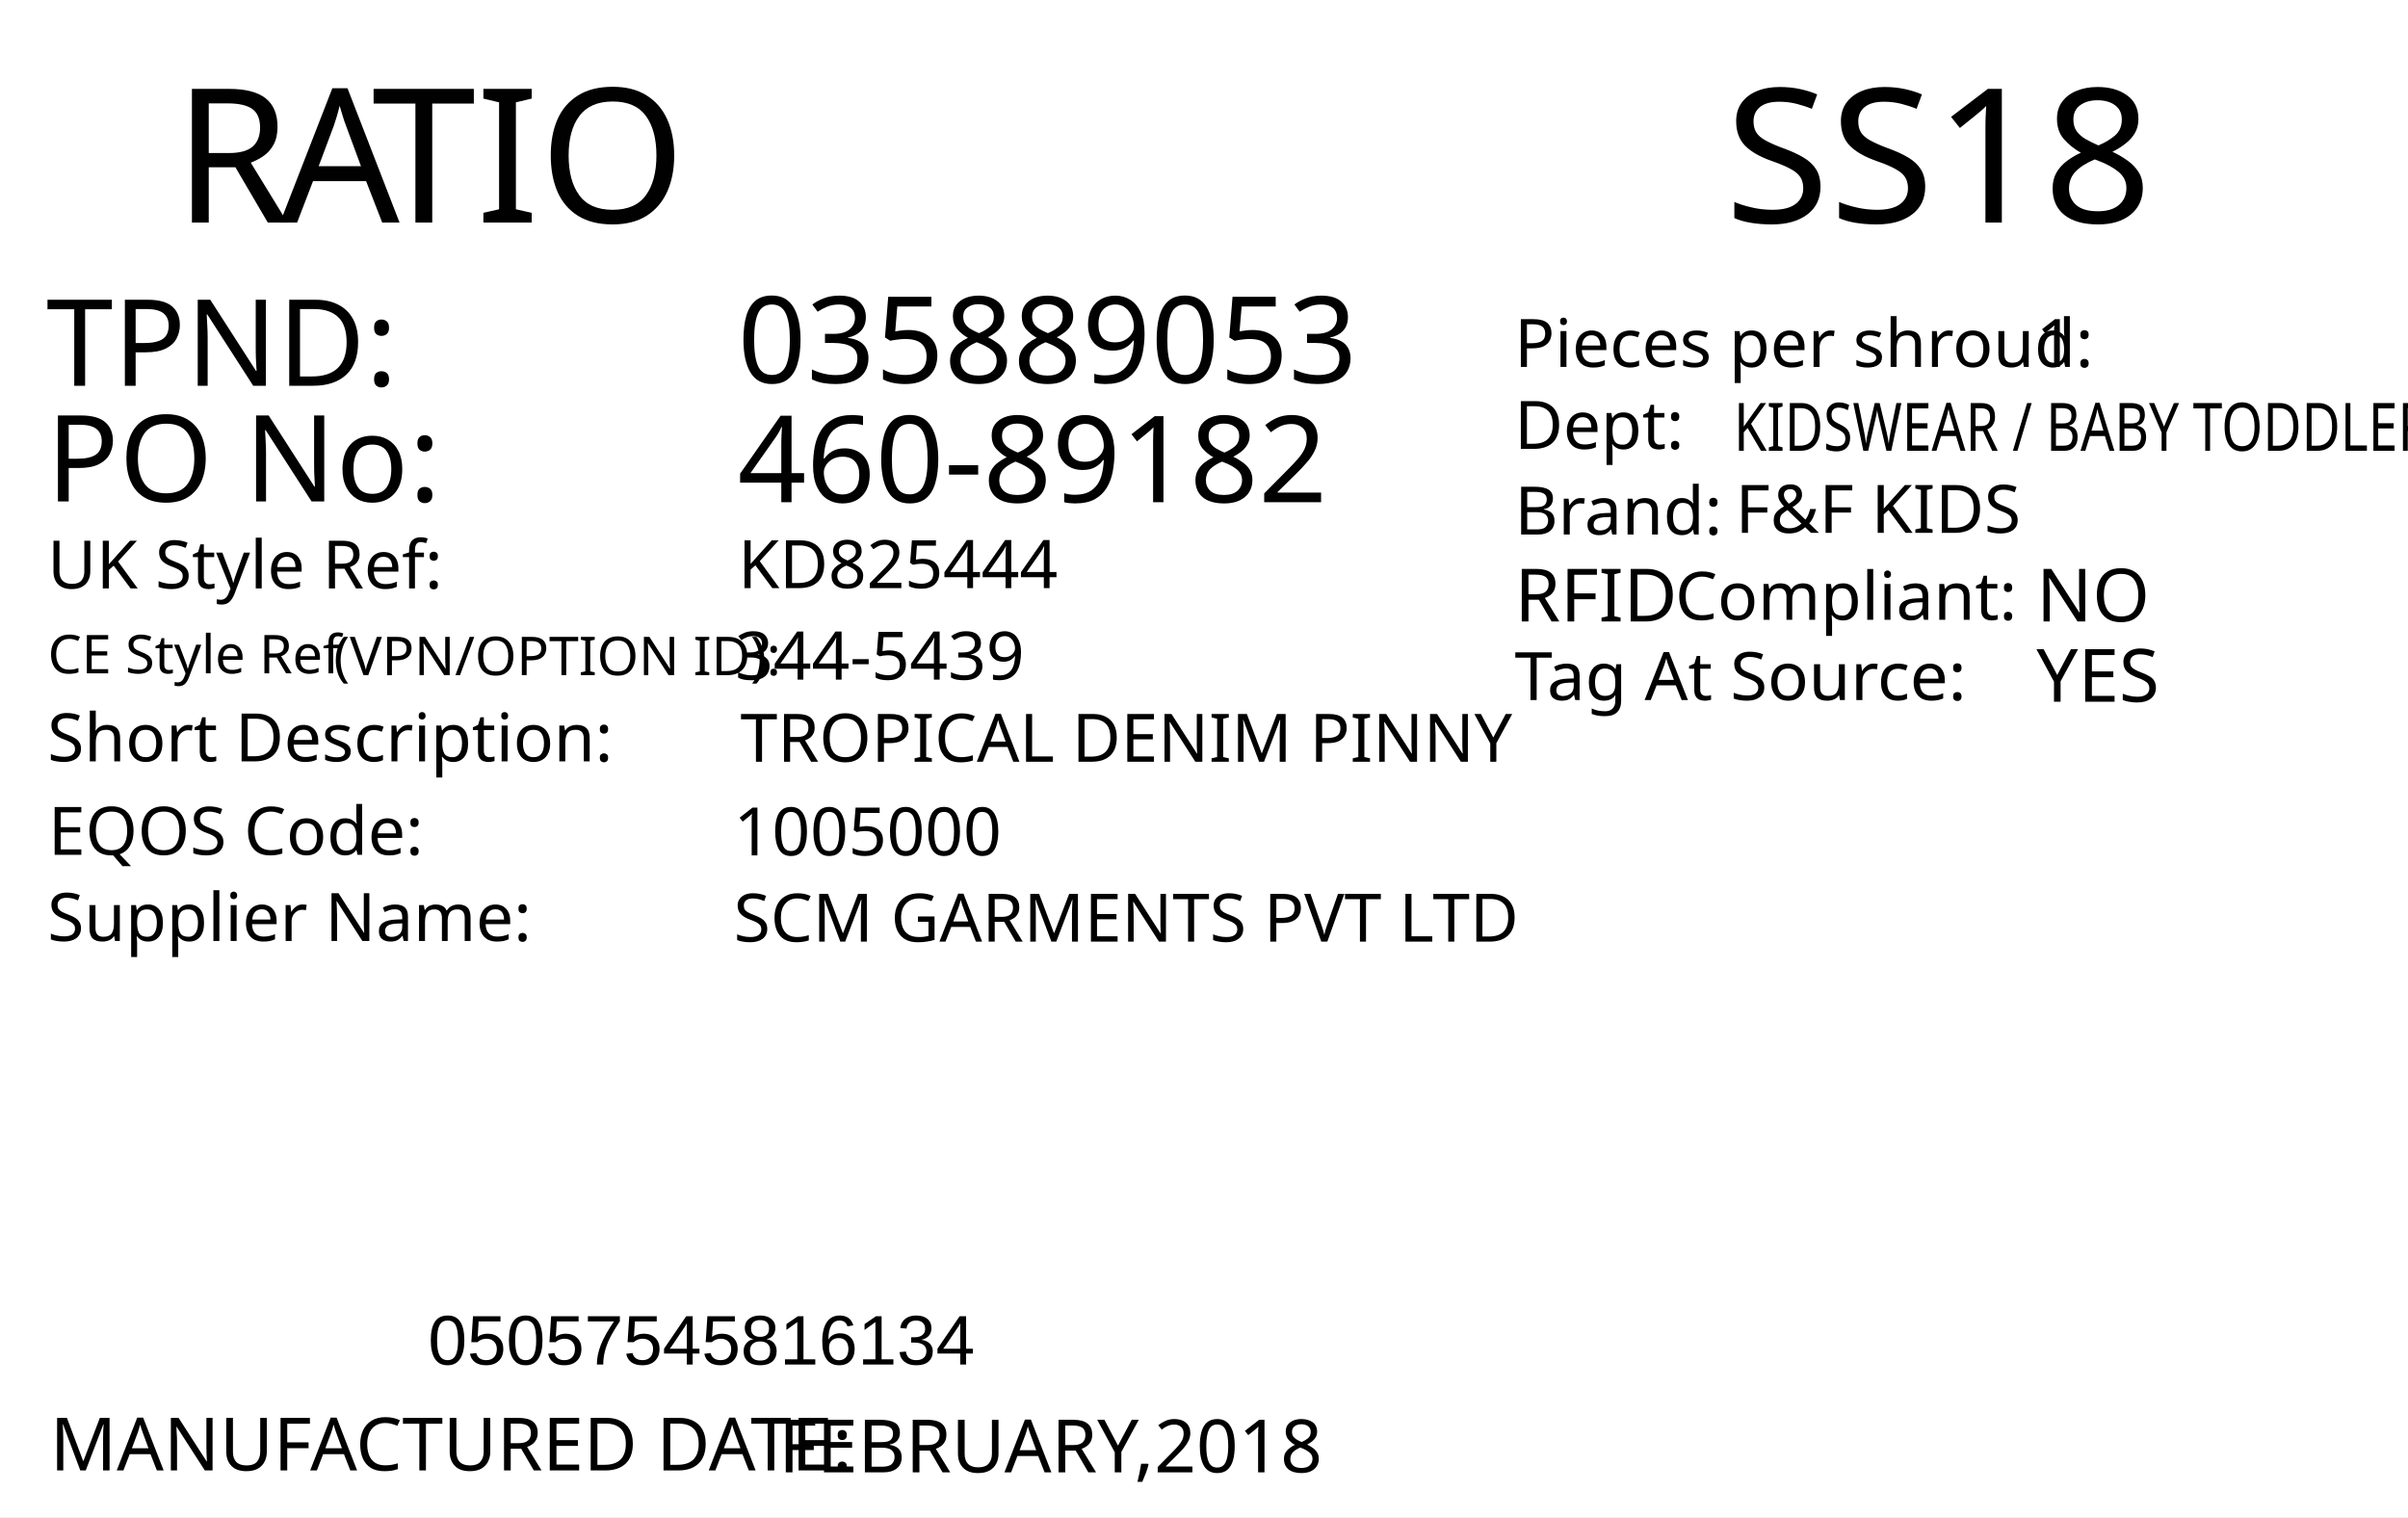
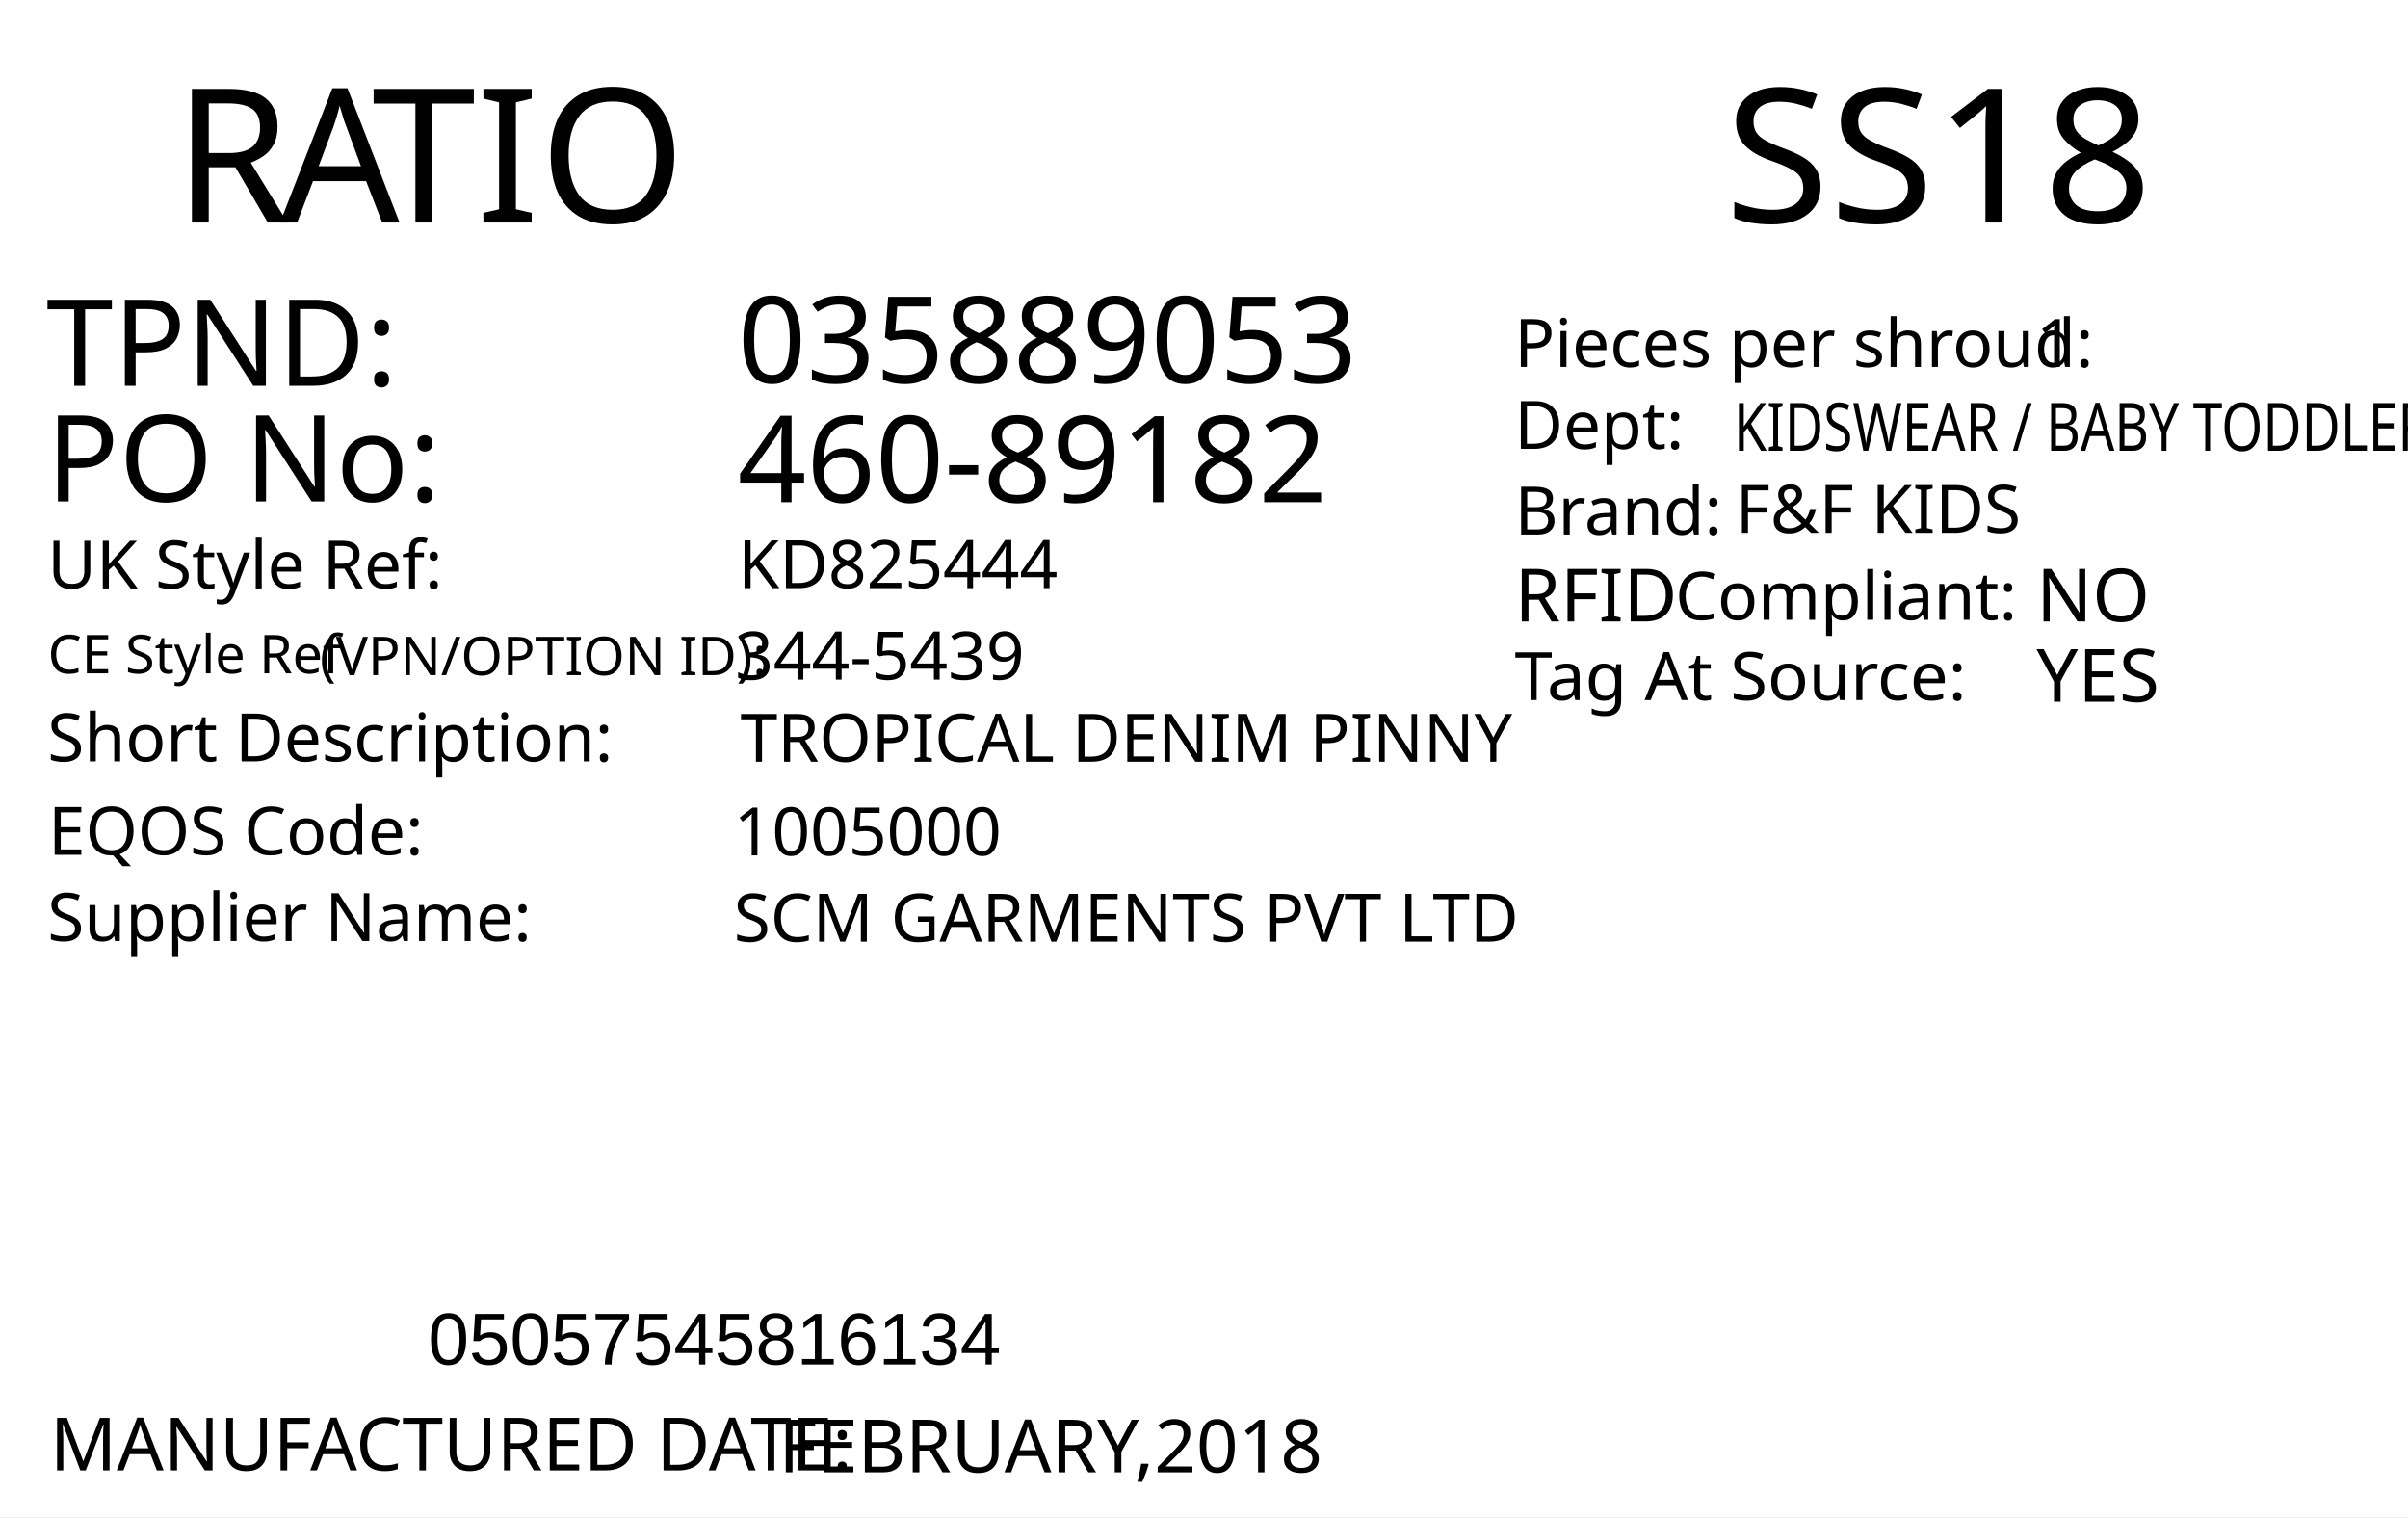
<svg xmlns="http://www.w3.org/2000/svg" version="1.1" id="Layer_1" x="0px" y="0px" viewBox="0 0 360 226.8" style="enable-background:new 0 0 360 226.8;" xml:space="preserve">
  <g>
    <rect y="0" style="fill:#FFFFFF;" width="360" height="226.8" />
  </g>
  <text transform="matrix(1 0 0 1 25.9737 33.2706)" style="fill:#010101; font-family:'FranklinGothicBT-RomanCondensed', FrankGoth Cn BT; font-size:28px;">R</text>
  <text transform="matrix(1 0 0 1 41.8737 33.2706)" style="fill:#010101; font-family:'FranklinGothicBT-RomanCondensed', FrankGoth Cn BT; font-size:28px;">A</text>
  <text transform="matrix(1 0 0 1 55.5737 33.2706)" style="fill:#010101; font-family:'FranklinGothicBT-RomanCondensed', FrankGoth Cn BT; font-size:28px;">TIO</text>
  <g width="391" height="178" transform="matrix(0.3625 0 0 0.2548 30 149.0012)" id="barcode" />
-   <text transform="matrix(1 0 0 1 63.9998 204.0003)" style="font-family:Myriad, Myriad Roman, Arial, sans-serif; font-size:10.5px;" id="barcode_number">05057545816134</text>
+   <text transform="matrix(1 0 0 1 63.9998 204.0003)" style="font-family:Myriad, Myriad Roman, Arial, sans-serif; font-size:11px;" id="barcode_number">05057545816134</text>
  <text transform="matrix(1.0186 0 0 1 257.8418 33.2712)" style="font-family:'FranklinGothicBT-RomanCondensed', FrankGoth Cn BT; font-size:28px;" id="season_code">SS18</text>
  <text transform="matrix(1 0 0 1 6.9122 74.969)" style="fill:#010101; font-family:'FranklinGothicBT-RomanCondensed', FrankGoth Cn BT; font-size:18px;">PO No: </text>
  <text transform="matrix(1 0 0 1 6.9122 57.6722)" style="fill:#010101; font-family:'FranklinGothicBT-RomanCondensed', FrankGoth Cn BT; font-size:18px;">TPND: </text>
  <text id="tpnd" transform="matrix(1 0 0 1 110.274 57.2278)" style="fill:#010101; font-family:'FranklinGothicBT-RomanCondensed', FrankGoth Cn BT; font-size:18px;">035889053</text>
  <text id="po_number" transform="matrix(1 0 0 1 110.274 75.0772)" style="fill:#010101; font-family:'FranklinGothicBT-RomanCondensed', FrankGoth Cn BT; font-size:18px;">460-89182</text>
  <text transform="matrix(1 0 0 1 226.4016 54.857)" style="fill:#010101; font-family:'FranklinGothicBT-RomanCondensed', FrankGoth Cn BT; font-size:10px;">Pieces per shroud: </text>
  <text transform="matrix(1 0 0 1 304.4016 54.857)" style="fill:#010101; font-family:'FranklinGothicBT-RomanCondensed', FrankGoth Cn BT; font-size:10px;" id="pieces_in_ratio">1</text>
  <text transform="matrix(1 0 0 1 226.4016 67.1075)" style="fill:#010101; font-family:'FranklinGothicBT-RomanCondensed', FrankGoth Cn BT; font-size:10px;">Dept: </text>
  <text transform="matrix(0.7943 0 0 1 259.2061 67.3952)" style="font-family:'FranklinGothicBT-RomanCondensed', FrankGoth Cn BT; font-size:10px;" id="department">KIDSWEAR / BABY TODDLER</text>
  <text transform="matrix(1 0 0 1 226.4451 79.9129)" style="fill:#010101; font-family:'FranklinGothicBT-RomanCondensed', FrankGoth Cn BT; font-size:10px;">Brand: </text>
  <text id="brand" transform="matrix(1 0 0 1 259.4501 79.663)" style="fill:#010101; font-family:'FranklinGothicBT-RomanCondensed', FrankGoth Cn BT; font-size:10px;">F&amp;F KIDS</text>
  <text id="rfid" transform="matrix(1 0 0 1 304.4501 92.9124)" style="fill:#010101; font-family:'FranklinGothicBT-RomanCondensed', FrankGoth Cn BT; font-size:11px;">NO</text>
  <text transform="matrix(1 0 0 1 226.4456 92.9126)" style="fill:#010101; font-family:'FranklinGothicBT-RomanCondensed', FrankGoth Cn BT; font-size:11px;">RFID </text>
  <text transform="matrix(1 0 0 1 250.444 92.6628)" style="fill:#010101; font-family:'FranklinGothicBT-RomanCondensed', FrankGoth Cn BT; font-size:10px;">Compliant:</text>
  <text id="tag_at_source" transform="matrix(1 0 0 1 304.451 104.9129)" style="fill:#010101; font-family:'FranklinGothicBT-RomanCondensed', FrankGoth Cn BT; font-size:11px;">YES</text>
  <text transform="matrix(1.0159 0 0 1 226.4463 104.6623)" style="fill:#010101; font-family:'FranklinGothicBT-RomanCondensed', FrankGoth Cn BT; font-size:10px;">Tag At Source:</text>
  <text transform="matrix(1 0 0 1 7.4744 219.8346)" style="fill:#010101; font-family:'FranklinGothicBT-RomanCondensed', FrankGoth Cn BT; font-size:11px;">MANUFACTURED DATE: </text>
  <text transform="matrix(1 0 0 1 116.4164 220.118)" style="fill:#010101; font-family:'FranklinGothicBT-RomanCondensed', FrankGoth Cn BT; font-size:11px;" id="manufactured_date">FEBRUARY,2018</text>
  <text transform="matrix(1 0 0 1 7.0916 87.9775)" style="fill:#010101; font-family:'FranklinGothicBT-RomanCondensed', FrankGoth Cn BT; font-size:10px;">UK Style Ref:</text>
  <text transform="matrix(1 0 0 1 60.5916 87.9775)" style="fill:#010101; font-family:'FranklinGothicBT-RomanCondensed', FrankGoth Cn BT; font-size:10px; letter-spacing:43;"> </text>
  <text transform="matrix(1 0 0 1 106.3916 87.9775)" style="fill:#010101; font-family:'FranklinGothicBT-RomanCondensed', FrankGoth Cn BT; font-size:10px;"> </text>
-   <text transform="matrix(1 0 0 1 47.8128 100.9361)" style="font-family:'FranklinGothicBT-RomanCondensed', FrankGoth Cn BT; font-size:8px;"> (VPN/OPTION ID): </text>
+   <text transform="matrix(1 0 0 1 47.8128 100.9361)" style="font-family:'FranklinGothicBT-RomanCondensed', FrankGoth Cn BT; font-size:8px;">(VPN/OPTION ID): </text>
  <text transform="matrix(1 0 0 1 7.1485 100.6665)" style="font-family:'FranklinGothicBT-RomanCondensed', FrankGoth Cn BT; font-size:8px;">CE Style Ref</text>
  <text transform="matrix(1 0 0 1 7.0916 113.8261)" style="fill:#010101; font-family:'FranklinGothicBT-RomanCondensed', FrankGoth Cn BT; font-size:10px;">Short Description:</text>
  <text transform="matrix(1 0 0 1 81.3916 113.8261)" style="fill:#010101; font-family:'FranklinGothicBT-RomanCondensed', FrankGoth Cn BT; font-size:10px; letter-spacing:5;"> </text>
  <text transform="matrix(1 0 0 1 90.1916 113.8261)" style="fill:#010101; font-family:'FranklinGothicBT-RomanCondensed', FrankGoth Cn BT; font-size:10px;"> </text>
  <text transform="matrix(1 0 0 1 7.2048 127.7902)" style="fill:#010101; font-family:'FranklinGothicBT-RomanCondensed', FrankGoth Cn BT; font-size:10px;">EQOS Code:</text>
  <text transform="matrix(1 0 0 1 56.0048 127.7902)" style="fill:#010101; font-family:'FranklinGothicBT-RomanCondensed', FrankGoth Cn BT; font-size:10px; letter-spacing:21;"> </text>
  <text transform="matrix(1 0 0 1 79.8048 127.7902)" style="fill:#010101; font-family:'FranklinGothicBT-RomanCondensed', FrankGoth Cn BT; font-size:10px;"> </text>
  <text transform="matrix(1 0 0 1 7.0916 140.6742)" style="fill:#010101; font-family:'FranklinGothicBT-RomanCondensed', FrankGoth Cn BT; font-size:10px;">Supplier Name:</text>
  <text transform="matrix(1 0 0 1 68.9916 140.6742)" style="fill:#010101; font-family:'FranklinGothicBT-RomanCondensed', FrankGoth Cn BT; font-size:10px; letter-spacing:18;"> </text>
  <text transform="matrix(1 0 0 1 89.9916 140.6742)" style="fill:#010101; font-family:'FranklinGothicBT-RomanCondensed', FrankGoth Cn BT; font-size:10px;"> </text>
  <text id="uk_style" transform="matrix(1 0 0 1 110.3395 87.9234)" style="fill:#010101; font-family:'FranklinGothicBT-RomanCondensed', FrankGoth Cn BT; font-size:10px;">KD825444</text>
  <text id="ce_style" transform="matrix(1 0 0 1 109.8977 101.6038)" style="fill:#010101; font-family:'FranklinGothicBT-RomanCondensed', FrankGoth Cn BT; font-size:10px;">344-5439</text>
  <text id="eqos" transform="matrix(1 0 0 1 109.688 127.8837)" style="fill:#010101; font-family:'FranklinGothicBT-RomanCondensed', FrankGoth Cn BT; font-size:10px;">1005000</text>
  <text id="supplier" transform="matrix(1 0 0 1 109.688 140.7752)" style="fill:#010101; font-family:'FranklinGothicBT-RomanCondensed', FrankGoth Cn BT; font-size:10px;">SCM GARMENTS PVT LTD</text>
  <text id="description" transform="matrix(1 0 0 1 110.6875 113.8827)" style="fill:#010101; font-family:'FranklinGothicBT-RomanCondensed', FrankGoth Cn BT; font-size:10px;">TROPICAL DENIM PINNY</text>
  <text transform="matrix(1 0 0 1 76.6108 162.606)" style="font-family:'FranklinGothicBT-RomanCondensed', FrankGoth Cn BT; font-size:140px;opacity: 0.1;" id="watermark" />
</svg>
